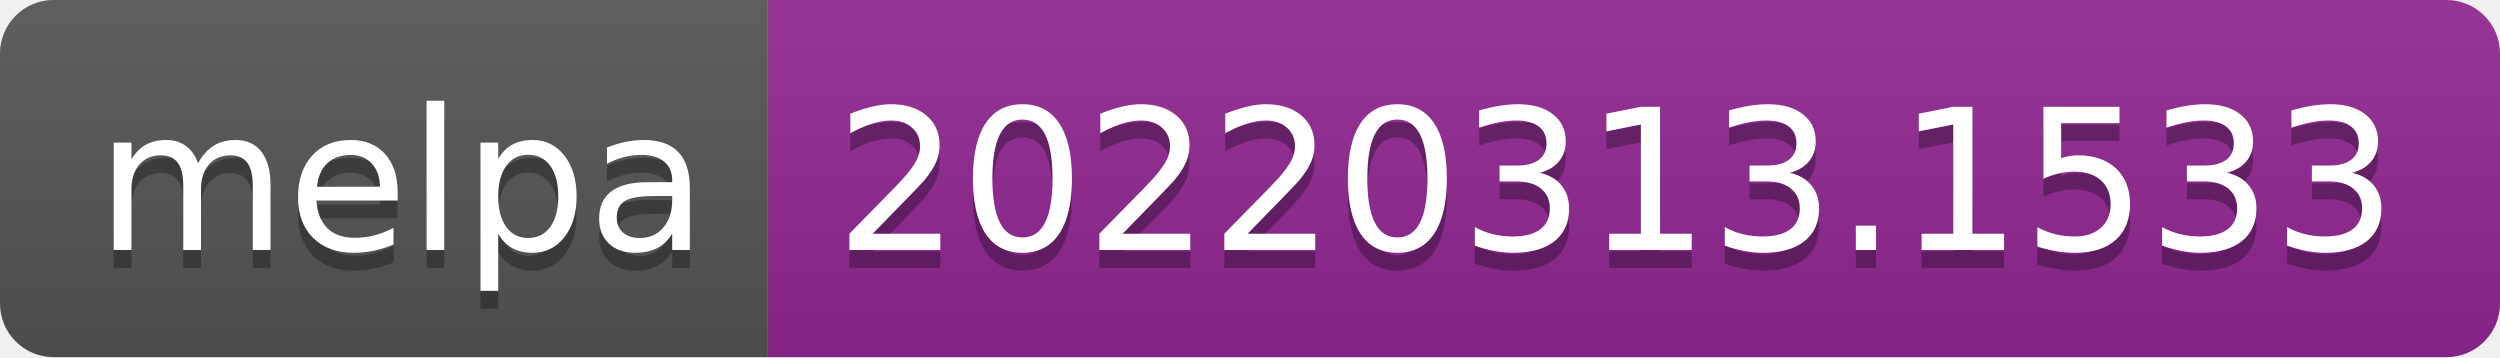
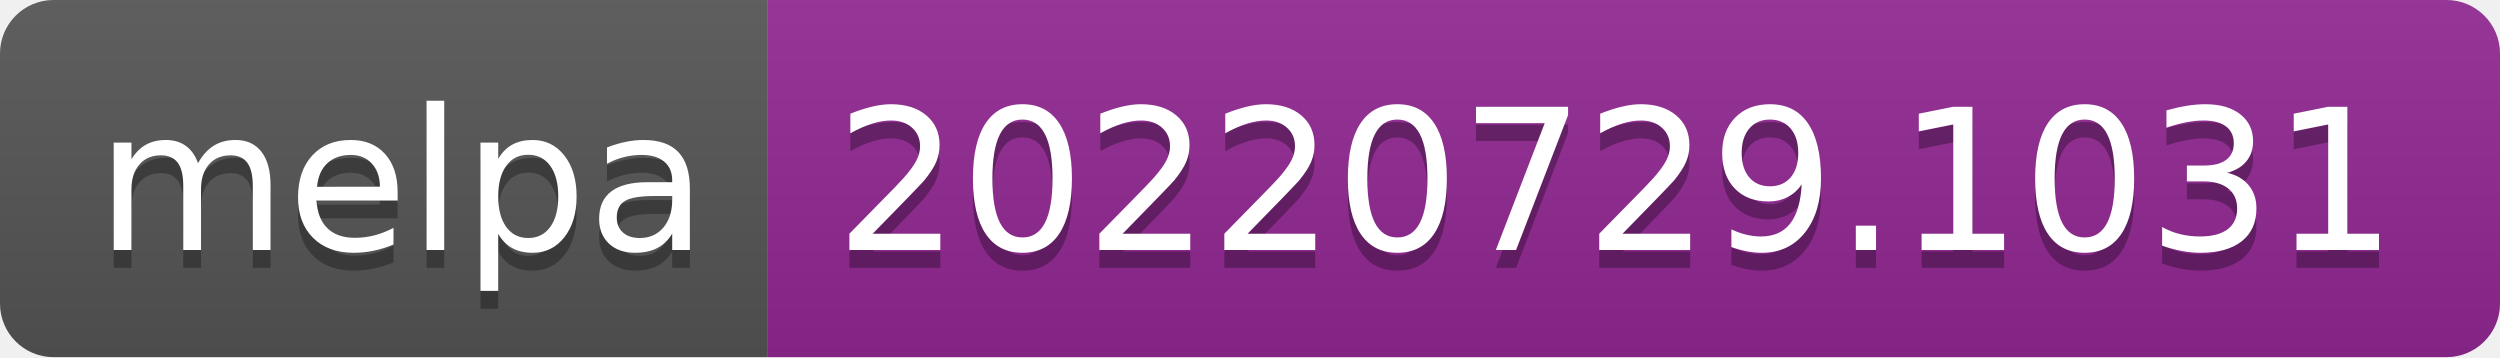
- <svg xmlns="http://www.w3.org/2000/svg" width="140" height="20" role="img" aria-label="melpa: 20220313.1533">
+ <svg xmlns="http://www.w3.org/2000/svg" width="140" height="20" role="img" aria-label="melpa: 20220729.1031">
  <linearGradient id="s" x2="0" y2="100%">
    <stop offset="0" stop-color="#bbb" stop-opacity=".1" />
    <stop offset="1" stop-opacity=".1" />
  </linearGradient>
  <clipPath id="r">
    <rect width="140" height="20" rx="3" fill="#fff" />
  </clipPath>
  <g clip-path="url(#r)">
    <rect width="43" height="20" fill="#555" />
    <rect x="43" width="97" height="20" fill="#922793" />
    <rect width="140" height="20" fill="url(#s)" />
  </g>
  <g fill="#fff" text-anchor="middle" font-family="Verdana,Geneva,DejaVu Sans,sans-serif" text-rendering="geometricPrecision" font-size="110">
    <text aria-hidden="true" x="225" y="150" fill="#010101" fill-opacity=".3" transform="scale(.1)" textLength="330">melpa</text>
    <text x="225" y="140" transform="scale(.1)" fill="#fff" textLength="330">melpa</text>
-     <text aria-hidden="true" x="905" y="150" fill="#010101" fill-opacity=".3" transform="scale(.1)" textLength="870">20220313.1533</text>
-     <text x="905" y="140" transform="scale(.1)" fill="#fff" textLength="870">20220313.1533</text>
+     <text aria-hidden="true" x="905" y="150" fill="#010101" fill-opacity=".3" transform="scale(.1)" textLength="870">20220729.1031</text>
+     <text x="905" y="140" transform="scale(.1)" fill="#fff" textLength="870">20220729.1031</text>
  </g>
</svg>
